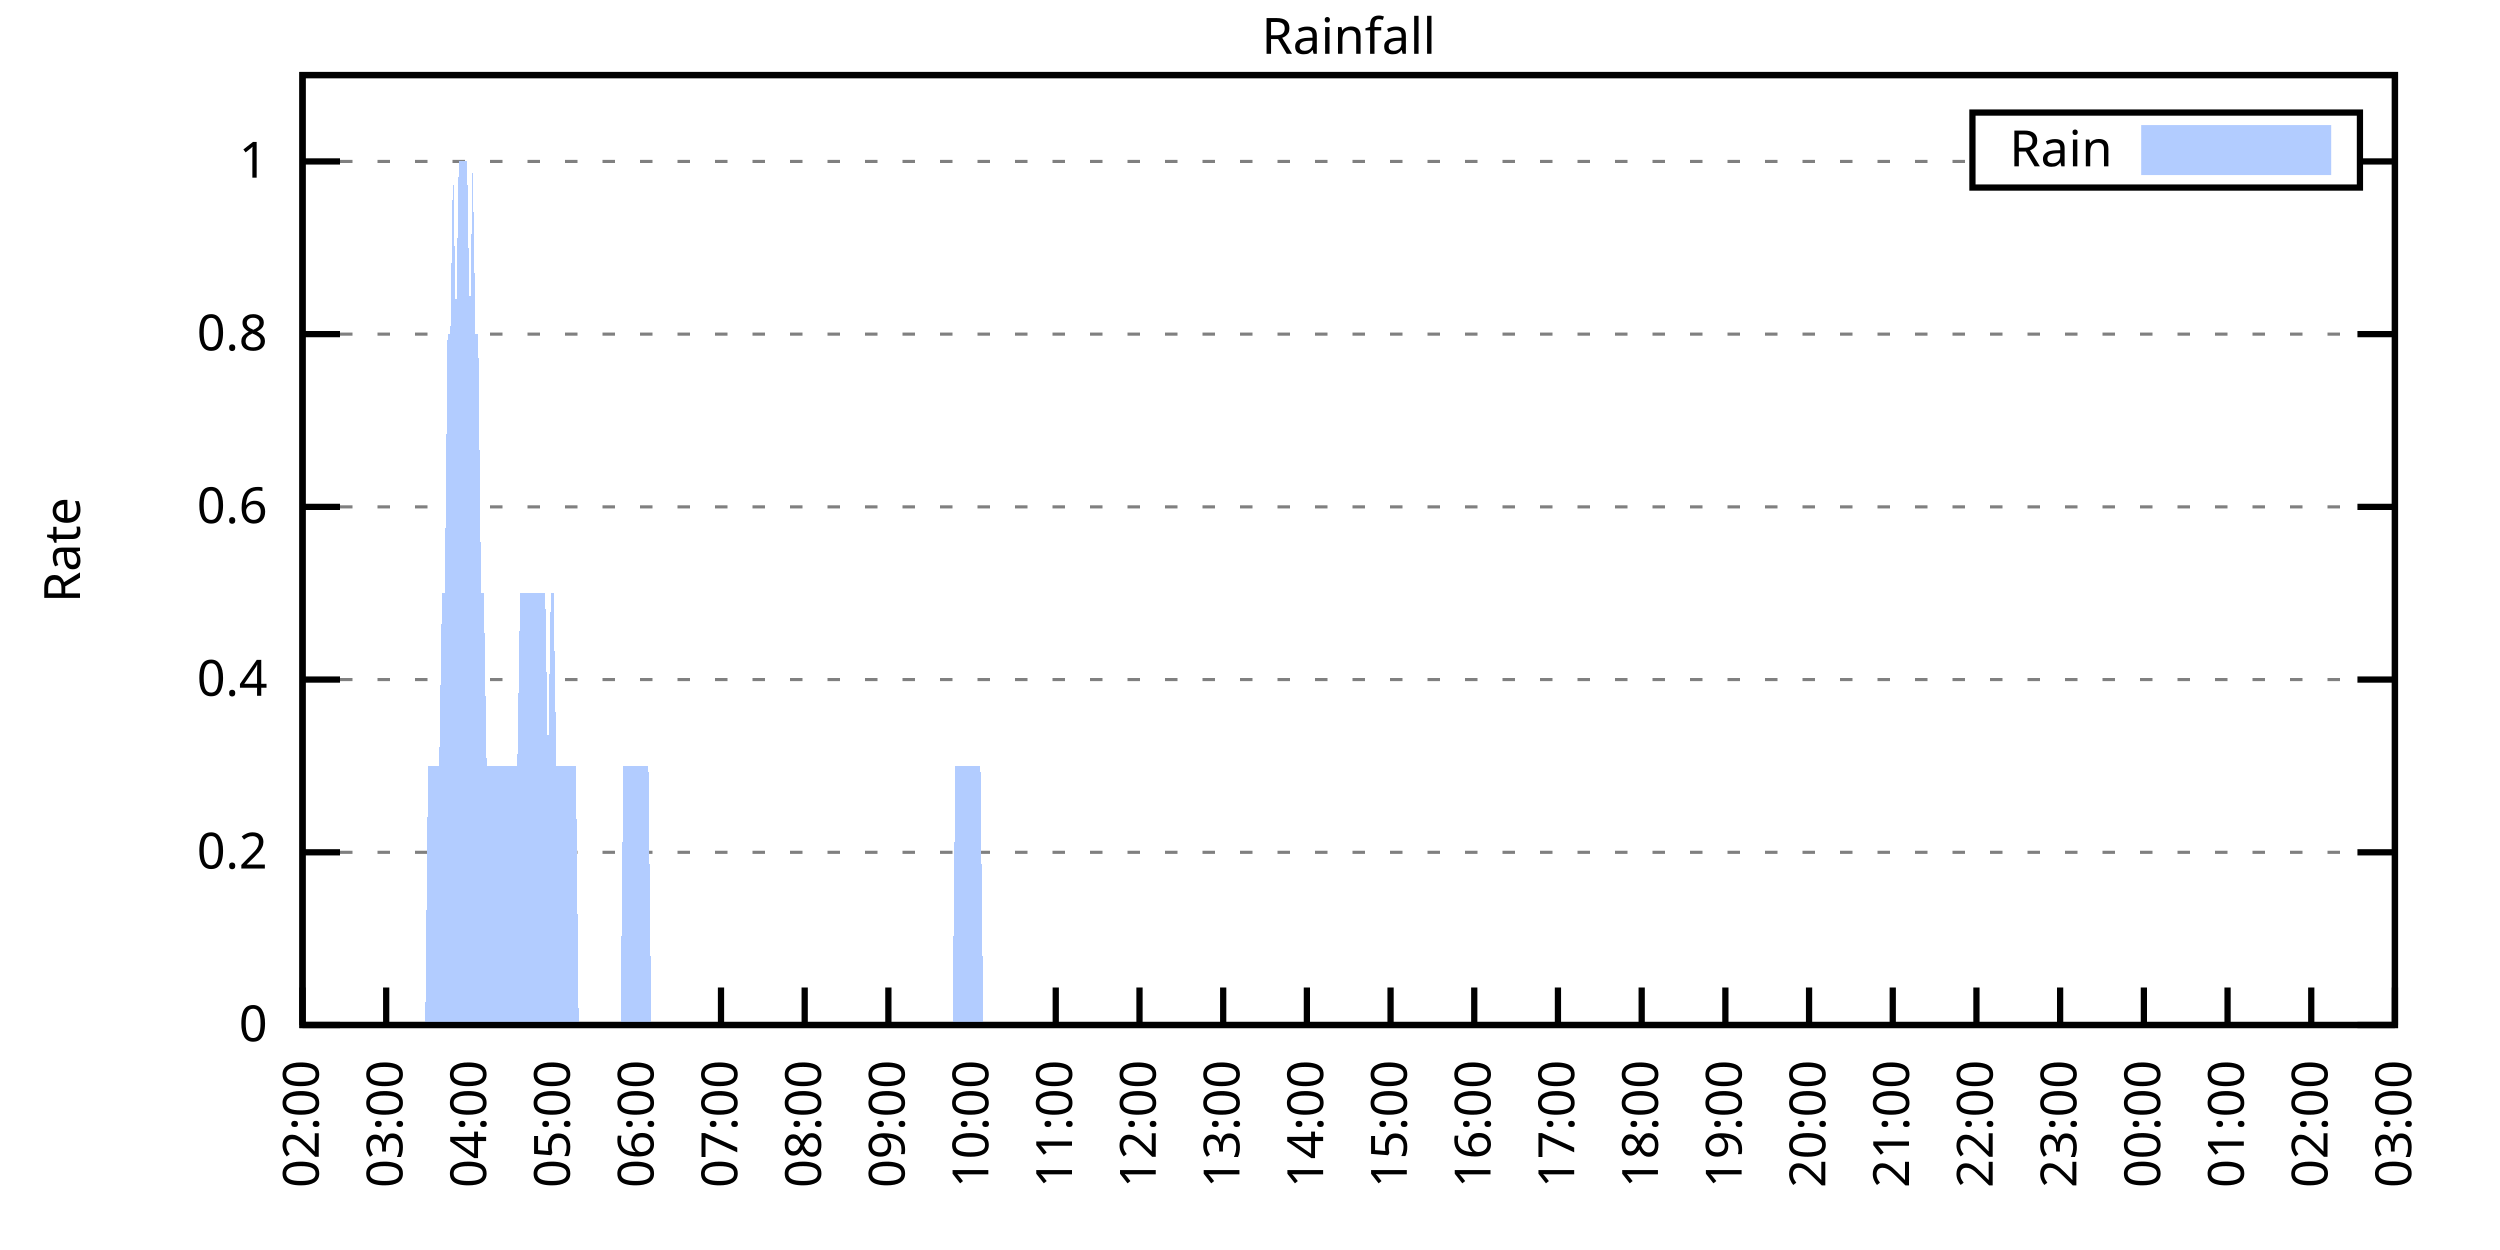
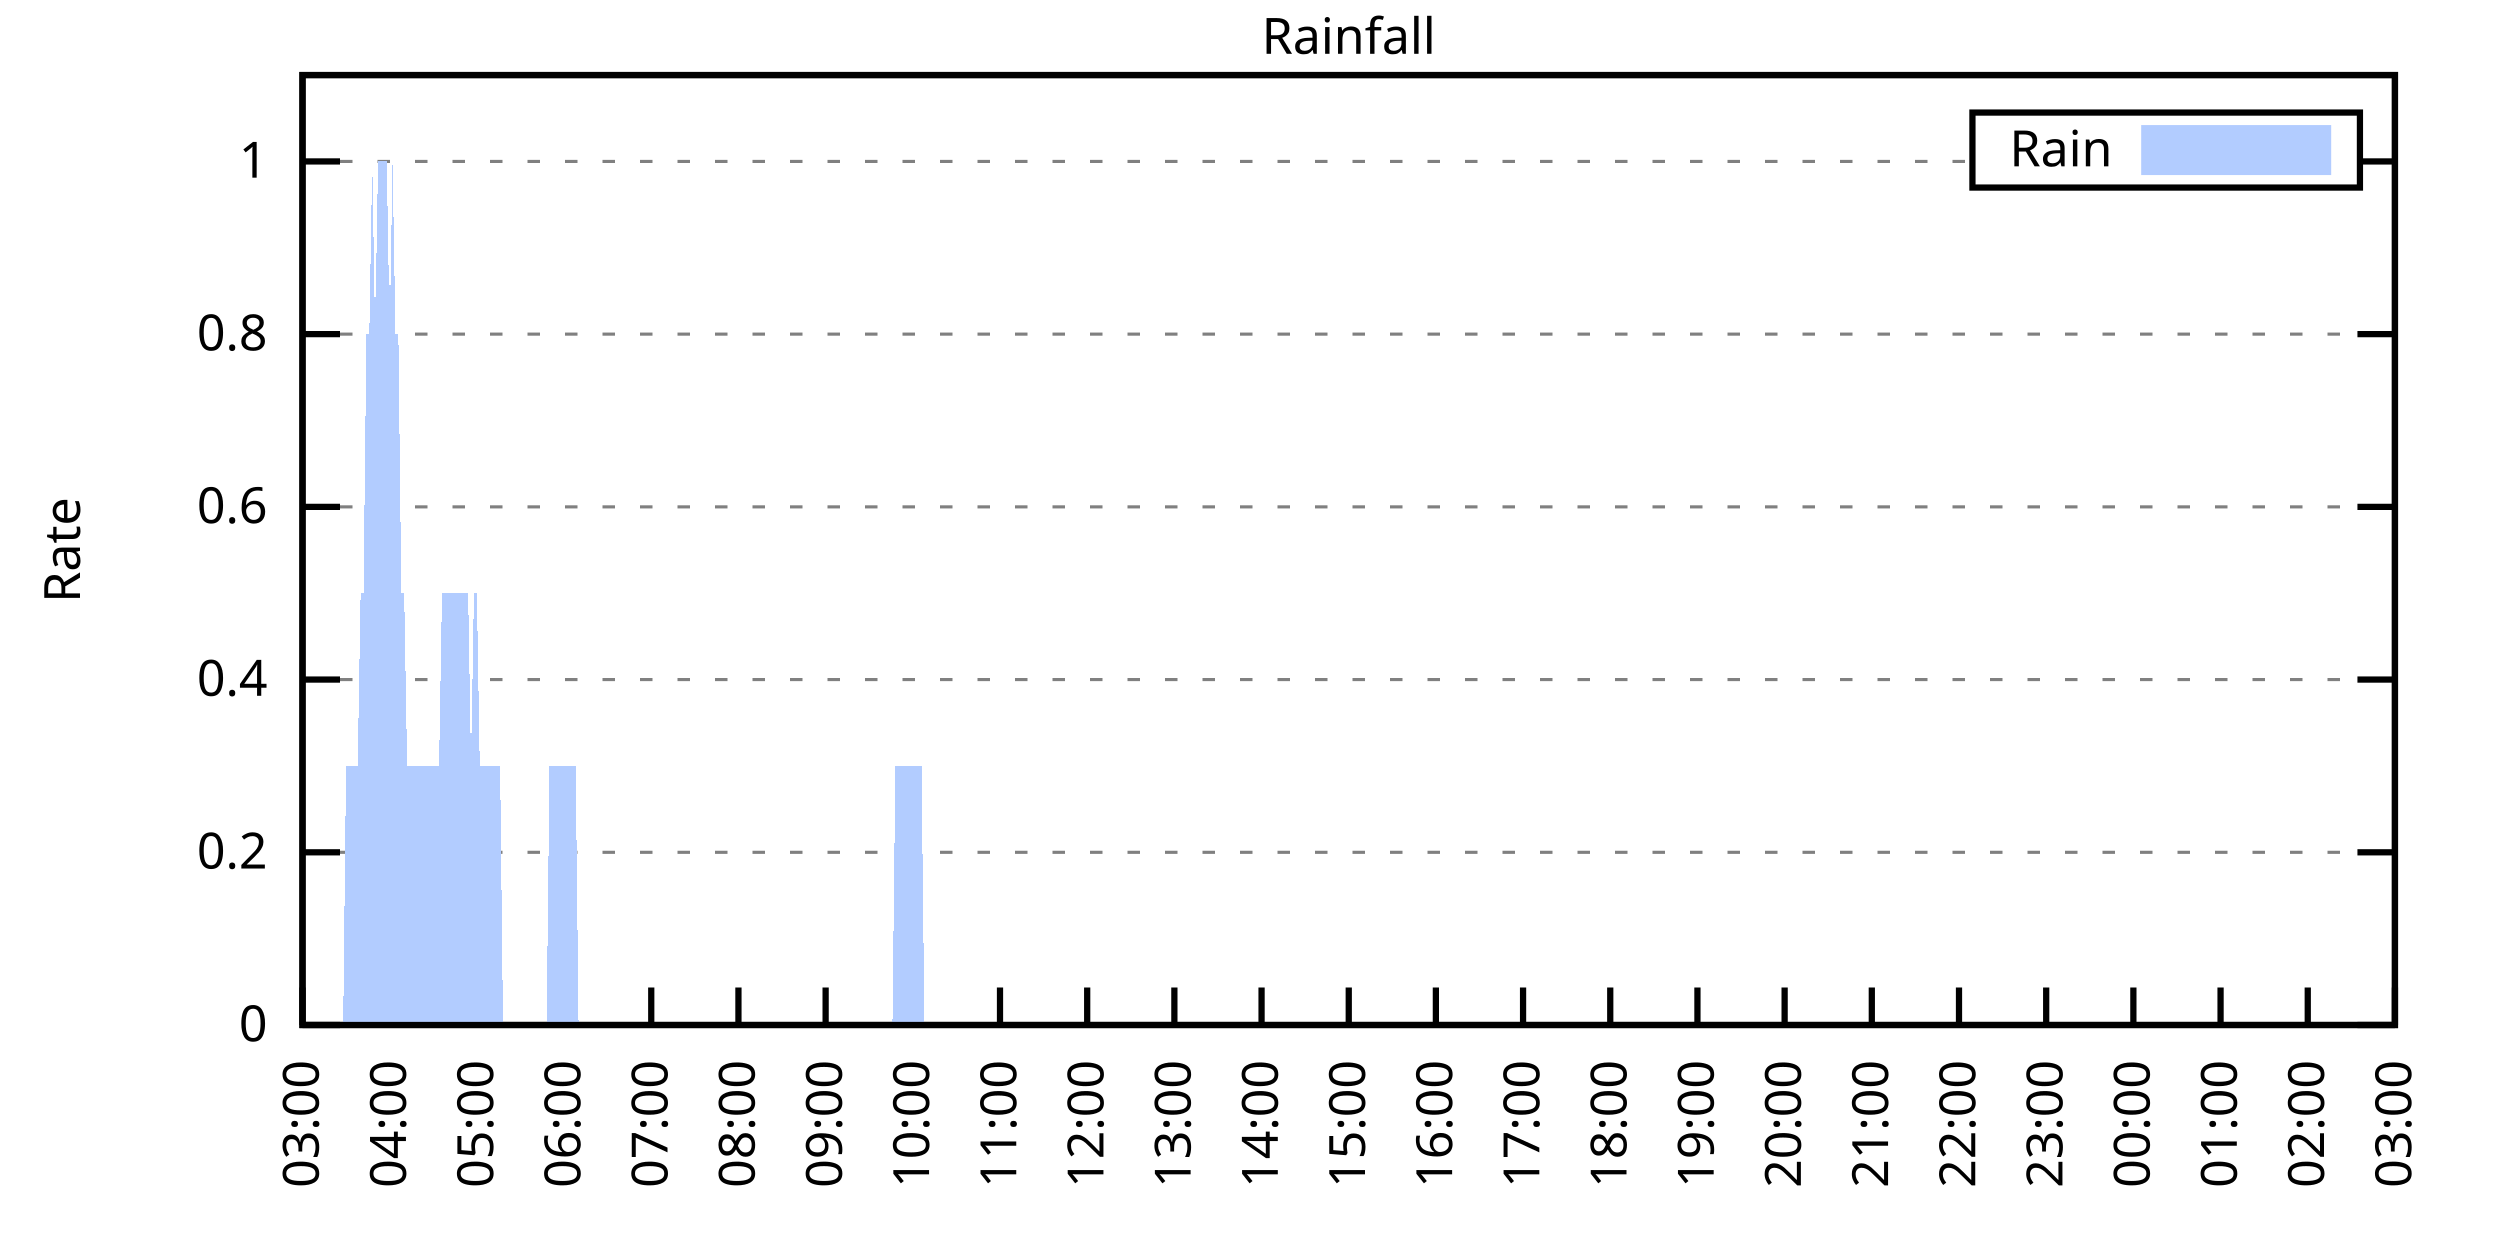
<svg xmlns="http://www.w3.org/2000/svg" xmlns:xlink="http://www.w3.org/1999/xlink" width="400" height="200" viewBox="0 0 400 200">
  <g id="gnuplot_canvas">
    <rect x="0" y="0" width="400" height="200" fill="none" />
    <defs>
      <circle id="gpDot" r="0.5" stroke-width="0.5" stroke="currentColor" />
      <path id="gpPt0" stroke-width="0.333" stroke="currentColor" d="M-1,0 h2 M0,-1 v2" />
      <path id="gpPt1" stroke-width="0.333" stroke="currentColor" d="M-1,-1 L1,1 M1,-1 L-1,1" />
      <path id="gpPt2" stroke-width="0.333" stroke="currentColor" d="M-1,0 L1,0 M0,-1 L0,1 M-1,-1 L1,1 M-1,1 L1,-1" />
      <rect id="gpPt3" stroke-width="0.333" stroke="currentColor" x="-1" y="-1" width="2" height="2" />
      <rect id="gpPt4" stroke-width="0.333" stroke="currentColor" fill="currentColor" x="-1" y="-1" width="2" height="2" />
      <circle id="gpPt5" stroke-width="0.333" stroke="currentColor" cx="0" cy="0" r="1" />
      <use xlink:href="#gpPt5" id="gpPt6" fill="currentColor" stroke="none" />
      <path id="gpPt7" stroke-width="0.333" stroke="currentColor" d="M0,-1.33 L-1.33,0.67 L1.33,0.67 z" />
      <use xlink:href="#gpPt7" id="gpPt8" fill="currentColor" stroke="none" />
      <use xlink:href="#gpPt7" id="gpPt9" stroke="currentColor" transform="rotate(180)" />
      <use xlink:href="#gpPt9" id="gpPt10" fill="currentColor" stroke="none" />
      <use xlink:href="#gpPt3" id="gpPt11" stroke="currentColor" transform="rotate(45)" />
      <use xlink:href="#gpPt11" id="gpPt12" fill="currentColor" stroke="none" />
      <path id="gpPt13" stroke-width="0.333" stroke="currentColor" d="M0,1.330 L1.265,0.411 L0.782,-1.067 L-0.782,-1.076 L-1.265,0.411 z" />
      <use xlink:href="#gpPt13" id="gpPt14" fill="currentColor" stroke="none" />
      <filter id="textbox" filterUnits="objectBoundingBox" x="0" y="0" height="1" width="1">
        <feFlood flood-color="white" flood-opacity="1" result="bgnd" />
        <feComposite in="SourceGraphic" in2="bgnd" operator="atop" />
      </filter>
      <filter id="greybox" filterUnits="objectBoundingBox" x="0" y="0" height="1" width="1">
        <feFlood flood-color="lightgrey" flood-opacity="1" result="grey" />
        <feComposite in="SourceGraphic" in2="grey" operator="atop" />
      </filter>
    </defs>
    <g fill="none" color="white" stroke="currentColor" stroke-width="1.00" stroke-linecap="butt" stroke-linejoin="miter">
</g>
    <g fill="none" color="black" stroke="currentColor" stroke-width="1.00" stroke-linecap="butt" stroke-linejoin="miter">
      <g stroke="none" shape-rendering="crispEdges">
        <polygon fill="rgb(255, 255, 255)" points="48.40,164.00 383.18,164.00 383.18,12.02 48.40,12.02 " />
      </g>
    </g>
    <g fill="none" color="black" stroke="currentColor" stroke-width="1.00" stroke-linecap="butt" stroke-linejoin="miter">
</g>
    <g fill="none" color="black" stroke="black" stroke-width="0.50" stroke-linecap="butt" stroke-linejoin="miter">
</g>
    <g fill="none" color="gray" stroke="currentColor" stroke-width="0.50" stroke-linecap="butt" stroke-linejoin="miter">
      <path stroke="gray" stroke-dasharray="2,4" class="gridline" d="M48.40,164.00 L383.19,164.00  " />
    </g>
    <g fill="none" color="gray" stroke="gray" stroke-width="1.00" stroke-linecap="butt" stroke-linejoin="miter">
</g>
    <g fill="none" color="black" stroke="currentColor" stroke-width="1.00" stroke-linecap="butt" stroke-linejoin="miter">
      <path stroke="black" d="M48.40,164.00 L54.40,164.00 M383.19,164.00 L377.19,164.00  " />
      <g transform="translate(42.80,166.60)" stroke="none" fill="black" font-family="Sans" font-size="8.00" text-anchor="end">
        <text>
          <tspan font-family="Sans"> 0</tspan>
        </text>
      </g>
    </g>
    <g fill="none" color="black" stroke="currentColor" stroke-width="1.00" stroke-linecap="butt" stroke-linejoin="miter">
</g>
    <g fill="none" color="black" stroke="black" stroke-width="0.50" stroke-linecap="butt" stroke-linejoin="miter">
</g>
    <g fill="none" color="gray" stroke="currentColor" stroke-width="0.50" stroke-linecap="butt" stroke-linejoin="miter">
      <path stroke="gray" stroke-dasharray="2,4" class="gridline" d="M48.40,136.37 L383.19,136.37  " />
    </g>
    <g fill="none" color="gray" stroke="gray" stroke-width="1.00" stroke-linecap="butt" stroke-linejoin="miter">
</g>
    <g fill="none" color="black" stroke="currentColor" stroke-width="1.00" stroke-linecap="butt" stroke-linejoin="miter">
      <path stroke="black" d="M48.40,136.37 L54.40,136.37 M383.19,136.37 L377.19,136.37  " />
      <g transform="translate(42.80,138.97)" stroke="none" fill="black" font-family="Sans" font-size="8.00" text-anchor="end">
        <text>
          <tspan font-family="Sans"> 0.2</tspan>
        </text>
      </g>
    </g>
    <g fill="none" color="black" stroke="currentColor" stroke-width="1.00" stroke-linecap="butt" stroke-linejoin="miter">
</g>
    <g fill="none" color="black" stroke="black" stroke-width="0.50" stroke-linecap="butt" stroke-linejoin="miter">
</g>
    <g fill="none" color="gray" stroke="currentColor" stroke-width="0.50" stroke-linecap="butt" stroke-linejoin="miter">
      <path stroke="gray" stroke-dasharray="2,4" class="gridline" d="M48.40,108.73 L383.19,108.73  " />
    </g>
    <g fill="none" color="gray" stroke="gray" stroke-width="1.00" stroke-linecap="butt" stroke-linejoin="miter">
</g>
    <g fill="none" color="black" stroke="currentColor" stroke-width="1.00" stroke-linecap="butt" stroke-linejoin="miter">
      <path stroke="black" d="M48.40,108.73 L54.40,108.73 M383.19,108.73 L377.19,108.73  " />
      <g transform="translate(42.80,111.33)" stroke="none" fill="black" font-family="Sans" font-size="8.00" text-anchor="end">
        <text>
          <tspan font-family="Sans"> 0.4</tspan>
        </text>
      </g>
    </g>
    <g fill="none" color="black" stroke="currentColor" stroke-width="1.00" stroke-linecap="butt" stroke-linejoin="miter">
</g>
    <g fill="none" color="black" stroke="black" stroke-width="0.50" stroke-linecap="butt" stroke-linejoin="miter">
</g>
    <g fill="none" color="gray" stroke="currentColor" stroke-width="0.50" stroke-linecap="butt" stroke-linejoin="miter">
      <path stroke="gray" stroke-dasharray="2,4" class="gridline" d="M48.40,81.10 L383.19,81.10  " />
    </g>
    <g fill="none" color="gray" stroke="gray" stroke-width="1.00" stroke-linecap="butt" stroke-linejoin="miter">
</g>
    <g fill="none" color="black" stroke="currentColor" stroke-width="1.00" stroke-linecap="butt" stroke-linejoin="miter">
      <path stroke="black" d="M48.40,81.10 L54.40,81.10 M383.19,81.10 L377.19,81.10  " />
      <g transform="translate(42.80,83.70)" stroke="none" fill="black" font-family="Sans" font-size="8.00" text-anchor="end">
        <text>
          <tspan font-family="Sans"> 0.6</tspan>
        </text>
      </g>
    </g>
    <g fill="none" color="black" stroke="currentColor" stroke-width="1.00" stroke-linecap="butt" stroke-linejoin="miter">
</g>
    <g fill="none" color="black" stroke="black" stroke-width="0.50" stroke-linecap="butt" stroke-linejoin="miter">
</g>
    <g fill="none" color="gray" stroke="currentColor" stroke-width="0.50" stroke-linecap="butt" stroke-linejoin="miter">
      <path stroke="gray" stroke-dasharray="2,4" class="gridline" d="M48.40,53.46 L383.19,53.46  " />
    </g>
    <g fill="none" color="gray" stroke="gray" stroke-width="1.00" stroke-linecap="butt" stroke-linejoin="miter">
</g>
    <g fill="none" color="black" stroke="currentColor" stroke-width="1.00" stroke-linecap="butt" stroke-linejoin="miter">
      <path stroke="black" d="M48.40,53.46 L54.40,53.46 M383.19,53.46 L377.19,53.46  " />
      <g transform="translate(42.80,56.06)" stroke="none" fill="black" font-family="Sans" font-size="8.00" text-anchor="end">
        <text>
          <tspan font-family="Sans"> 0.8</tspan>
        </text>
      </g>
    </g>
    <g fill="none" color="black" stroke="currentColor" stroke-width="1.00" stroke-linecap="butt" stroke-linejoin="miter">
</g>
    <g fill="none" color="black" stroke="black" stroke-width="0.50" stroke-linecap="butt" stroke-linejoin="miter">
</g>
    <g fill="none" color="gray" stroke="currentColor" stroke-width="0.50" stroke-linecap="butt" stroke-linejoin="miter">
      <path stroke="gray" stroke-dasharray="2,4" class="gridline" d="M48.40,25.83 L315.59,25.83 M377.59,25.83 L383.19,25.83  " />
    </g>
    <g fill="none" color="gray" stroke="gray" stroke-width="1.00" stroke-linecap="butt" stroke-linejoin="miter">
</g>
    <g fill="none" color="black" stroke="currentColor" stroke-width="1.00" stroke-linecap="butt" stroke-linejoin="miter">
      <path stroke="black" d="M48.40,25.83 L54.40,25.83 M383.19,25.83 L377.19,25.83  " />
      <g transform="translate(42.80,28.43)" stroke="none" fill="black" font-family="Sans" font-size="8.00" text-anchor="end">
        <text>
          <tspan font-family="Sans"> 1</tspan>
        </text>
      </g>
    </g>
    <g fill="none" color="black" stroke="currentColor" stroke-width="1.00" stroke-linecap="butt" stroke-linejoin="miter">
      <path stroke="black" d="M48.40,164.00 L48.40,158.00  " />
      <g transform="translate(51.00,169.60) rotate(270.00)" stroke="none" fill="black" font-family="Sans" font-size="8.00" text-anchor="end">
        <text>
-           <tspan font-family="Sans">02:00</tspan>
-         </text>
-       </g>
-     </g>
-     <g fill="none" color="black" stroke="currentColor" stroke-width="1.00" stroke-linecap="butt" stroke-linejoin="miter">
-       <path stroke="black" d="M61.79,164.00 L61.79,158.00  " />
-       <g transform="translate(64.39,169.60) rotate(270.00)" stroke="none" fill="black" font-family="Sans" font-size="8.00" text-anchor="end">
-         <text>
          <tspan font-family="Sans">03:00</tspan>
        </text>
      </g>
    </g>
    <g fill="none" color="black" stroke="currentColor" stroke-width="1.00" stroke-linecap="butt" stroke-linejoin="miter">
-       <path stroke="black" d="M75.18,164.00 L75.18,158.00  " />
-       <g transform="translate(77.78,169.60) rotate(270.00)" stroke="none" fill="black" font-family="Sans" font-size="8.00" text-anchor="end">
+       <path stroke="black" d="M62.35,164.00 L62.35,158.00  " />
+       <g transform="translate(64.95,169.60) rotate(270.00)" stroke="none" fill="black" font-family="Sans" font-size="8.00" text-anchor="end">
        <text>
          <tspan font-family="Sans">04:00</tspan>
        </text>
      </g>
    </g>
    <g fill="none" color="black" stroke="currentColor" stroke-width="1.00" stroke-linecap="butt" stroke-linejoin="miter">
-       <path stroke="black" d="M88.57,164.00 L88.57,158.00  " />
-       <g transform="translate(91.17,169.60) rotate(270.00)" stroke="none" fill="black" font-family="Sans" font-size="8.00" text-anchor="end">
+       <path stroke="black" d="M76.30,164.00 L76.30,158.00  " />
+       <g transform="translate(78.90,169.60) rotate(270.00)" stroke="none" fill="black" font-family="Sans" font-size="8.00" text-anchor="end">
        <text>
          <tspan font-family="Sans">05:00</tspan>
        </text>
      </g>
    </g>
    <g fill="none" color="black" stroke="currentColor" stroke-width="1.00" stroke-linecap="butt" stroke-linejoin="miter">
-       <path stroke="black" d="M101.97,164.00 L101.97,158.00  " />
-       <g transform="translate(104.57,169.60) rotate(270.00)" stroke="none" fill="black" font-family="Sans" font-size="8.00" text-anchor="end">
+       <path stroke="black" d="M90.25,164.00 L90.25,158.00  " />
+       <g transform="translate(92.85,169.60) rotate(270.00)" stroke="none" fill="black" font-family="Sans" font-size="8.00" text-anchor="end">
        <text>
          <tspan font-family="Sans">06:00</tspan>
        </text>
      </g>
    </g>
    <g fill="none" color="black" stroke="currentColor" stroke-width="1.00" stroke-linecap="butt" stroke-linejoin="miter">
-       <path stroke="black" d="M115.36,164.00 L115.36,158.00  " />
-       <g transform="translate(117.96,169.60) rotate(270.00)" stroke="none" fill="black" font-family="Sans" font-size="8.00" text-anchor="end">
+       <path stroke="black" d="M104.20,164.00 L104.20,158.00  " />
+       <g transform="translate(106.80,169.60) rotate(270.00)" stroke="none" fill="black" font-family="Sans" font-size="8.00" text-anchor="end">
        <text>
          <tspan font-family="Sans">07:00</tspan>
        </text>
      </g>
    </g>
    <g fill="none" color="black" stroke="currentColor" stroke-width="1.00" stroke-linecap="butt" stroke-linejoin="miter">
-       <path stroke="black" d="M128.75,164.00 L128.75,158.00  " />
-       <g transform="translate(131.35,169.60) rotate(270.00)" stroke="none" fill="black" font-family="Sans" font-size="8.00" text-anchor="end">
+       <path stroke="black" d="M118.15,164.00 L118.15,158.00  " />
+       <g transform="translate(120.75,169.60) rotate(270.00)" stroke="none" fill="black" font-family="Sans" font-size="8.00" text-anchor="end">
        <text>
          <tspan font-family="Sans">08:00</tspan>
        </text>
      </g>
    </g>
    <g fill="none" color="black" stroke="currentColor" stroke-width="1.00" stroke-linecap="butt" stroke-linejoin="miter">
-       <path stroke="black" d="M142.14,164.00 L142.14,158.00  " />
-       <g transform="translate(144.74,169.60) rotate(270.00)" stroke="none" fill="black" font-family="Sans" font-size="8.00" text-anchor="end">
+       <path stroke="black" d="M132.10,164.00 L132.10,158.00  " />
+       <g transform="translate(134.70,169.60) rotate(270.00)" stroke="none" fill="black" font-family="Sans" font-size="8.00" text-anchor="end">
        <text>
          <tspan font-family="Sans">09:00</tspan>
        </text>
      </g>
    </g>
    <g fill="none" color="black" stroke="currentColor" stroke-width="1.00" stroke-linecap="butt" stroke-linejoin="miter">
-       <path stroke="black" d="M155.53,164.00 L155.53,158.00  " />
-       <g transform="translate(158.13,169.60) rotate(270.00)" stroke="none" fill="black" font-family="Sans" font-size="8.00" text-anchor="end">
+       <path stroke="black" d="M146.05,164.00 L146.05,158.00  " />
+       <g transform="translate(148.65,169.60) rotate(270.00)" stroke="none" fill="black" font-family="Sans" font-size="8.00" text-anchor="end">
        <text>
          <tspan font-family="Sans">10:00</tspan>
        </text>
      </g>
    </g>
    <g fill="none" color="black" stroke="currentColor" stroke-width="1.00" stroke-linecap="butt" stroke-linejoin="miter">
-       <path stroke="black" d="M168.92,164.00 L168.92,158.00  " />
-       <g transform="translate(171.52,169.60) rotate(270.00)" stroke="none" fill="black" font-family="Sans" font-size="8.00" text-anchor="end">
+       <path stroke="black" d="M160.00,164.00 L160.00,158.00  " />
+       <g transform="translate(162.60,169.60) rotate(270.00)" stroke="none" fill="black" font-family="Sans" font-size="8.00" text-anchor="end">
        <text>
          <tspan font-family="Sans">11:00</tspan>
        </text>
      </g>
    </g>
    <g fill="none" color="black" stroke="currentColor" stroke-width="1.00" stroke-linecap="butt" stroke-linejoin="miter">
-       <path stroke="black" d="M182.32,164.00 L182.32,158.00  " />
-       <g transform="translate(184.92,169.60) rotate(270.00)" stroke="none" fill="black" font-family="Sans" font-size="8.00" text-anchor="end">
+       <path stroke="black" d="M173.95,164.00 L173.95,158.00  " />
+       <g transform="translate(176.55,169.60) rotate(270.00)" stroke="none" fill="black" font-family="Sans" font-size="8.00" text-anchor="end">
        <text>
          <tspan font-family="Sans">12:00</tspan>
        </text>
      </g>
    </g>
    <g fill="none" color="black" stroke="currentColor" stroke-width="1.00" stroke-linecap="butt" stroke-linejoin="miter">
-       <path stroke="black" d="M195.71,164.00 L195.71,158.00  " />
-       <g transform="translate(198.31,169.60) rotate(270.00)" stroke="none" fill="black" font-family="Sans" font-size="8.00" text-anchor="end">
+       <path stroke="black" d="M187.90,164.00 L187.90,158.00  " />
+       <g transform="translate(190.50,169.60) rotate(270.00)" stroke="none" fill="black" font-family="Sans" font-size="8.00" text-anchor="end">
        <text>
          <tspan font-family="Sans">13:00</tspan>
        </text>
      </g>
    </g>
    <g fill="none" color="black" stroke="currentColor" stroke-width="1.00" stroke-linecap="butt" stroke-linejoin="miter">
-       <path stroke="black" d="M209.10,164.00 L209.10,158.00  " />
-       <g transform="translate(211.70,169.60) rotate(270.00)" stroke="none" fill="black" font-family="Sans" font-size="8.00" text-anchor="end">
+       <path stroke="black" d="M201.85,164.00 L201.85,158.00  " />
+       <g transform="translate(204.45,169.60) rotate(270.00)" stroke="none" fill="black" font-family="Sans" font-size="8.00" text-anchor="end">
        <text>
          <tspan font-family="Sans">14:00</tspan>
        </text>
      </g>
    </g>
    <g fill="none" color="black" stroke="currentColor" stroke-width="1.00" stroke-linecap="butt" stroke-linejoin="miter">
-       <path stroke="black" d="M222.49,164.00 L222.49,158.00  " />
-       <g transform="translate(225.09,169.60) rotate(270.00)" stroke="none" fill="black" font-family="Sans" font-size="8.00" text-anchor="end">
+       <path stroke="black" d="M215.80,164.00 L215.80,158.00  " />
+       <g transform="translate(218.40,169.60) rotate(270.00)" stroke="none" fill="black" font-family="Sans" font-size="8.00" text-anchor="end">
        <text>
          <tspan font-family="Sans">15:00</tspan>
        </text>
      </g>
    </g>
    <g fill="none" color="black" stroke="currentColor" stroke-width="1.00" stroke-linecap="butt" stroke-linejoin="miter">
-       <path stroke="black" d="M235.88,164.00 L235.88,158.00  " />
-       <g transform="translate(238.48,169.60) rotate(270.00)" stroke="none" fill="black" font-family="Sans" font-size="8.00" text-anchor="end">
+       <path stroke="black" d="M229.74,164.00 L229.74,158.00  " />
+       <g transform="translate(232.34,169.60) rotate(270.00)" stroke="none" fill="black" font-family="Sans" font-size="8.00" text-anchor="end">
        <text>
          <tspan font-family="Sans">16:00</tspan>
        </text>
      </g>
    </g>
    <g fill="none" color="black" stroke="currentColor" stroke-width="1.00" stroke-linecap="butt" stroke-linejoin="miter">
-       <path stroke="black" d="M249.27,164.00 L249.27,158.00  " />
-       <g transform="translate(251.87,169.60) rotate(270.00)" stroke="none" fill="black" font-family="Sans" font-size="8.00" text-anchor="end">
+       <path stroke="black" d="M243.69,164.00 L243.69,158.00  " />
+       <g transform="translate(246.29,169.60) rotate(270.00)" stroke="none" fill="black" font-family="Sans" font-size="8.00" text-anchor="end">
        <text>
          <tspan font-family="Sans">17:00</tspan>
        </text>
      </g>
    </g>
    <g fill="none" color="black" stroke="currentColor" stroke-width="1.00" stroke-linecap="butt" stroke-linejoin="miter">
-       <path stroke="black" d="M262.67,164.00 L262.67,158.00  " />
-       <g transform="translate(265.27,169.60) rotate(270.00)" stroke="none" fill="black" font-family="Sans" font-size="8.00" text-anchor="end">
+       <path stroke="black" d="M257.64,164.00 L257.64,158.00  " />
+       <g transform="translate(260.24,169.60) rotate(270.00)" stroke="none" fill="black" font-family="Sans" font-size="8.00" text-anchor="end">
        <text>
          <tspan font-family="Sans">18:00</tspan>
        </text>
      </g>
    </g>
    <g fill="none" color="black" stroke="currentColor" stroke-width="1.00" stroke-linecap="butt" stroke-linejoin="miter">
-       <path stroke="black" d="M276.06,164.00 L276.06,158.00  " />
-       <g transform="translate(278.66,169.60) rotate(270.00)" stroke="none" fill="black" font-family="Sans" font-size="8.00" text-anchor="end">
+       <path stroke="black" d="M271.59,164.00 L271.59,158.00  " />
+       <g transform="translate(274.19,169.60) rotate(270.00)" stroke="none" fill="black" font-family="Sans" font-size="8.00" text-anchor="end">
        <text>
          <tspan font-family="Sans">19:00</tspan>
        </text>
      </g>
    </g>
    <g fill="none" color="black" stroke="currentColor" stroke-width="1.00" stroke-linecap="butt" stroke-linejoin="miter">
-       <path stroke="black" d="M289.45,164.00 L289.45,158.00  " />
-       <g transform="translate(292.05,169.60) rotate(270.00)" stroke="none" fill="black" font-family="Sans" font-size="8.00" text-anchor="end">
+       <path stroke="black" d="M285.54,164.00 L285.54,158.00  " />
+       <g transform="translate(288.14,169.60) rotate(270.00)" stroke="none" fill="black" font-family="Sans" font-size="8.00" text-anchor="end">
        <text>
          <tspan font-family="Sans">20:00</tspan>
        </text>
      </g>
    </g>
    <g fill="none" color="black" stroke="currentColor" stroke-width="1.00" stroke-linecap="butt" stroke-linejoin="miter">
-       <path stroke="black" d="M302.84,164.00 L302.84,158.00  " />
-       <g transform="translate(305.44,169.60) rotate(270.00)" stroke="none" fill="black" font-family="Sans" font-size="8.00" text-anchor="end">
+       <path stroke="black" d="M299.49,164.00 L299.49,158.00  " />
+       <g transform="translate(302.09,169.60) rotate(270.00)" stroke="none" fill="black" font-family="Sans" font-size="8.00" text-anchor="end">
        <text>
          <tspan font-family="Sans">21:00</tspan>
        </text>
      </g>
    </g>
    <g fill="none" color="black" stroke="currentColor" stroke-width="1.00" stroke-linecap="butt" stroke-linejoin="miter">
-       <path stroke="black" d="M316.23,164.00 L316.23,158.00  " />
-       <g transform="translate(318.83,169.60) rotate(270.00)" stroke="none" fill="black" font-family="Sans" font-size="8.00" text-anchor="end">
+       <path stroke="black" d="M313.44,164.00 L313.44,158.00  " />
+       <g transform="translate(316.04,169.60) rotate(270.00)" stroke="none" fill="black" font-family="Sans" font-size="8.00" text-anchor="end">
        <text>
          <tspan font-family="Sans">22:00</tspan>
        </text>
      </g>
    </g>
    <g fill="none" color="black" stroke="currentColor" stroke-width="1.00" stroke-linecap="butt" stroke-linejoin="miter">
-       <path stroke="black" d="M329.62,164.00 L329.62,158.00  " />
-       <g transform="translate(332.22,169.60) rotate(270.00)" stroke="none" fill="black" font-family="Sans" font-size="8.00" text-anchor="end">
+       <path stroke="black" d="M327.39,164.00 L327.39,158.00  " />
+       <g transform="translate(329.99,169.60) rotate(270.00)" stroke="none" fill="black" font-family="Sans" font-size="8.00" text-anchor="end">
        <text>
          <tspan font-family="Sans">23:00</tspan>
        </text>
      </g>
    </g>
    <g fill="none" color="black" stroke="currentColor" stroke-width="1.00" stroke-linecap="butt" stroke-linejoin="miter">
-       <path stroke="black" d="M343.02,164.00 L343.02,158.00  " />
-       <g transform="translate(345.62,169.60) rotate(270.00)" stroke="none" fill="black" font-family="Sans" font-size="8.00" text-anchor="end">
+       <path stroke="black" d="M341.34,164.00 L341.34,158.00  " />
+       <g transform="translate(343.94,169.60) rotate(270.00)" stroke="none" fill="black" font-family="Sans" font-size="8.00" text-anchor="end">
        <text>
          <tspan font-family="Sans">00:00</tspan>
        </text>
      </g>
    </g>
    <g fill="none" color="black" stroke="currentColor" stroke-width="1.00" stroke-linecap="butt" stroke-linejoin="miter">
-       <path stroke="black" d="M356.41,164.00 L356.41,158.00  " />
-       <g transform="translate(359.01,169.60) rotate(270.00)" stroke="none" fill="black" font-family="Sans" font-size="8.00" text-anchor="end">
+       <path stroke="black" d="M355.29,164.00 L355.29,158.00  " />
+       <g transform="translate(357.89,169.60) rotate(270.00)" stroke="none" fill="black" font-family="Sans" font-size="8.00" text-anchor="end">
        <text>
          <tspan font-family="Sans">01:00</tspan>
        </text>
      </g>
    </g>
    <g fill="none" color="black" stroke="currentColor" stroke-width="1.00" stroke-linecap="butt" stroke-linejoin="miter">
-       <path stroke="black" d="M369.80,164.00 L369.80,158.00  " />
-       <g transform="translate(372.40,169.60) rotate(270.00)" stroke="none" fill="black" font-family="Sans" font-size="8.00" text-anchor="end">
+       <path stroke="black" d="M369.24,164.00 L369.24,158.00  " />
+       <g transform="translate(371.84,169.60) rotate(270.00)" stroke="none" fill="black" font-family="Sans" font-size="8.00" text-anchor="end">
        <text>
          <tspan font-family="Sans">02:00</tspan>
        </text>
      </g>
    </g>
    <g fill="none" color="black" stroke="currentColor" stroke-width="1.00" stroke-linecap="butt" stroke-linejoin="miter">
      <path stroke="black" d="M383.19,164.00 L383.19,158.00  " />
      <g transform="translate(385.79,169.60) rotate(270.00)" stroke="none" fill="black" font-family="Sans" font-size="8.00" text-anchor="end">
        <text>
          <tspan font-family="Sans">03:00</tspan>
        </text>
      </g>
    </g>
    <g fill="none" color="black" stroke="currentColor" stroke-width="1.00" stroke-linecap="butt" stroke-linejoin="miter">
</g>
    <g fill="none" color="black" stroke="currentColor" stroke-width="1.00" stroke-linecap="butt" stroke-linejoin="miter">
      <path stroke="black" d="M48.40,12.01 L48.40,164.00 L383.19,164.00 L383.19,12.01 L48.40,12.01 Z  " />
    </g>
    <g fill="none" color="black" stroke="currentColor" stroke-width="1.00" stroke-linecap="butt" stroke-linejoin="miter">
</g>
    <g fill="none" color="black" stroke="currentColor" stroke-width="1.00" stroke-linecap="butt" stroke-linejoin="miter">
      <path stroke="black" d="M315.59,30.01 L315.59,18.01 L377.59,18.01 L377.59,30.01 L315.59,30.01 Z  " />
    </g>
    <g id="Rainfall_plot_1">
      <g fill="none" color="white" stroke="black" stroke-width="2.00" stroke-linecap="butt" stroke-linejoin="miter">
</g>
      <g fill="none" color="black" stroke="currentColor" stroke-width="2.00" stroke-linecap="butt" stroke-linejoin="miter">
        <g transform="translate(337.99,26.61)" stroke="none" fill="black" font-family="Sans" font-size="8.00" text-anchor="end">
          <text>
            <tspan font-family="Sans">Rain</tspan>
          </text>
        </g>
      </g>
      <g fill="none" color="black" stroke="currentColor" stroke-width="2.00" stroke-linecap="butt" stroke-linejoin="miter">
        <g stroke="none" shape-rendering="crispEdges">
          <polygon fill="rgb(178, 204, 255)" points="343.59,27.01 371.99,27.01 371.99,21.01 343.59,21.01 " />
        </g>
        <path stroke="rgb(178, 204, 255)" d="M343.59,27.01 L371.99,27.01 L371.99,21.01 L343.59,21.01 L343.59,27.01 Z  " />
      </g>
      <g fill="none" color="black" stroke="currentColor" stroke-width="2.00" stroke-linecap="butt" stroke-linejoin="miter">
        <g stroke="none" shape-rendering="crispEdges">
-           <polygon fill="rgb(178, 204, 255)" points="58.67,164.00 59.11,164.00 59.56,164.00 60.01,164.00 60.45,164.00 60.90,164.00 61.35,164.00 61.79,164.00 62.24,164.00 62.68,164.00 63.13,164.00 63.58,164.00 64.02,164.00 64.47,164.00 64.92,164.00 65.36,164.00 65.81,164.00 66.26,164.00 66.70,164.00 67.15,164.00 67.59,164.00 68.04,164.00 68.49,122.55 68.93,122.55 69.38,122.55 69.83,122.55 70.27,122.55 70.72,94.91 71.17,94.91 71.61,53.46 72.06,53.46 72.50,25.83 72.95,53.46 73.40,25.83 73.84,25.83 74.29,25.83 74.74,25.83 75.18,53.46 75.63,25.83 76.08,53.46 76.52,53.46 76.97,94.91 77.42,94.91 77.86,122.55 78.31,122.55 78.75,122.55 79.20,122.55 79.65,122.55 80.09,122.55 80.54,122.55 80.99,122.55 81.43,122.55 81.88,122.55 82.33,122.55 82.77,122.55 83.22,94.91 83.66,94.91 84.11,94.91 84.56,94.91 85.00,94.91 85.45,94.91 85.90,94.91 86.34,94.91 86.79,94.91 87.24,94.91 87.68,122.55 88.13,94.91 88.57,94.91 89.02,122.55 89.47,122.55 89.91,122.55 90.36,122.55 90.81,122.55 91.25,122.55 91.70,122.55 92.15,122.55 92.59,164.00 93.04,164.00 93.49,164.00 93.93,164.00 94.38,164.00 94.82,164.00 95.27,164.00 95.72,164.00 96.16,164.00 96.61,164.00 97.06,164.00 97.50,164.00 97.95,164.00 98.40,164.00 98.84,164.00 99.29,164.00 99.73,122.55 100.18,122.55 100.63,122.55 101.07,122.55 101.52,122.55 101.97,122.55 102.41,122.55 102.86,122.55 103.31,122.55 103.75,122.55 104.20,164.00 104.64,164.00 105.09,164.00 105.54,164.00 105.98,164.00 106.43,164.00 106.88,164.00 107.32,164.00 107.77,164.00 108.22,164.00 108.66,164.00 109.11,164.00 109.55,164.00 110.00,164.00 110.45,164.00 110.89,164.00 111.34,164.00 111.79,164.00 112.23,164.00 112.68,164.00 113.13,164.00 113.57,164.00 114.02,164.00 114.47,164.00 114.91,164.00 115.36,164.00 115.80,164.00 116.25,164.00 116.70,164.00 117.14,164.00 117.59,164.00 118.04,164.00 118.48,164.00 118.93,164.00 119.38,164.00 119.82,164.00 120.27,164.00 120.71,164.00 121.16,164.00 121.61,164.00 122.05,164.00 122.50,164.00 122.95,164.00 123.39,164.00 123.84,164.00 124.29,164.00 124.73,164.00 125.18,164.00 125.62,164.00 126.07,164.00 126.52,164.00 126.96,164.00 127.41,164.00 127.86,164.00 128.30,164.00 128.75,164.00 129.20,164.00 129.64,164.00 130.09,164.00 130.54,164.00 130.98,164.00 131.43,164.00 131.87,164.00 132.32,164.00 132.77,164.00 133.21,164.00 133.66,164.00 134.11,164.00 134.55,164.00 135.00,164.00 135.45,164.00 135.89,164.00 136.34,164.00 136.78,164.00 137.23,164.00 137.68,164.00 138.12,164.00 138.57,164.00 139.02,164.00 139.46,164.00 139.91,164.00 140.36,164.00 140.80,164.00 141.25,164.00 141.69,164.00 142.14,164.00 142.59,164.00 143.03,164.00 143.48,164.00 143.93,164.00 144.37,164.00 144.82,164.00 145.27,164.00 145.71,164.00 146.16,164.00 146.61,164.00 147.05,164.00 147.50,164.00 147.94,164.00 148.39,164.00 148.84,164.00 149.28,164.00 149.73,164.00 150.18,164.00 150.62,164.00 151.07,164.00 151.52,164.00 151.96,164.00 152.41,164.00 152.85,122.55 153.30,122.55 153.75,122.55 154.19,122.55 154.64,122.55 155.09,122.55 155.53,122.55 155.98,122.55 156.43,122.55 156.87,122.55 157.32,164.00 157.76,164.00 158.21,164.00 158.66,164.00 159.10,164.00 159.55,164.00 160.00,164.00 160.44,164.00 160.89,164.00 161.34,164.00 161.78,164.00 162.23,164.00 162.67,164.00 163.12,164.00 163.57,164.00 164.01,164.00 164.46,164.00 164.91,164.00 165.35,164.00 165.80,164.00 166.25,164.00 166.69,164.00 167.14,164.00 167.59,164.00 168.03,164.00 168.48,164.00 168.92,164.00 169.37,164.00 169.82,164.00 170.26,164.00 170.71,164.00 171.16,164.00 171.60,164.00 172.05,164.00 172.50,164.00 172.94,164.00 173.39,164.00 173.83,164.00 174.28,164.00 174.73,164.00 175.17,164.00 175.62,164.00 176.07,164.00 176.51,164.00 176.96,164.00 177.41,164.00 177.85,164.00 178.30,164.00 178.74,164.00 179.19,164.00 179.64,164.00 180.08,164.00 180.53,164.00 180.98,164.00 181.42,164.00 181.87,164.00 182.32,164.00 182.76,164.00 183.21,164.00 183.66,164.00 184.10,164.00 184.55,164.00 184.99,164.00 185.44,164.00 185.89,164.00 186.33,164.00 186.78,164.00 187.23,164.00 187.67,164.00 188.12,164.00 188.57,164.00 189.01,164.00 189.46,164.00 189.90,164.00 190.35,164.00 190.80,164.00 191.24,164.00 191.69,164.00 192.14,164.00 192.58,164.00 193.03,164.00 193.48,164.00 193.92,164.00 194.37,164.00 194.81,164.00 195.26,164.00 195.71,164.00 196.15,164.00 196.60,164.00 197.05,164.00 197.49,164.00 197.94,164.00 198.39,164.00 198.83,164.00 199.28,164.00 199.73,164.00 200.17,164.00 200.62,164.00 201.06,164.00 201.51,164.00 201.96,164.00 202.40,164.00 202.85,164.00 203.30,164.00 203.74,164.00 204.19,164.00 204.64,164.00 205.08,164.00 205.53,164.00 205.97,164.00 206.42,164.00 206.87,164.00 207.31,164.00 207.76,164.00 208.21,164.00 208.65,164.00 209.10,164.00 209.55,164.00 209.99,164.00 210.44,164.00 210.88,164.00 211.33,164.00 211.78,164.00 212.22,164.00 212.67,164.00 213.12,164.00 213.56,164.00 214.01,164.00 214.46,164.00 214.90,164.00 215.35,164.00 215.80,164.00 216.24,164.00 216.69,164.00 217.13,164.00 217.58,164.00 218.03,164.00 218.47,164.00 218.92,164.00 219.37,164.00 219.81,164.00 220.26,164.00 220.71,164.00 221.15,164.00 221.60,164.00 222.04,164.00 222.49,164.00 222.94,164.00 223.38,164.00 223.83,164.00 224.28,164.00 224.72,164.00 225.17,164.00 225.62,164.00 226.06,164.00 226.51,164.00 226.95,164.00 227.40,164.00 227.85,164.00 228.29,164.00 228.74,164.00 229.19,164.00 229.63,164.00 230.08,164.00 230.53,164.00 230.97,164.00 231.42,164.00 231.86,164.00 232.31,164.00 232.76,164.00 233.20,164.00 233.65,164.00 234.10,164.00 234.54,164.00 234.99,164.00 235.44,164.00 235.88,164.00 236.33,164.00 236.78,164.00 237.22,164.00 237.67,164.00 238.11,164.00 238.56,164.00 239.01,164.00 239.45,164.00 239.90,164.00 240.35,164.00 240.79,164.00 241.24,164.00 241.69,164.00 242.13,164.00 242.58,164.00 243.02,164.00 243.47,164.00 243.92,164.00 244.36,164.00 244.81,164.00 245.26,164.00 245.70,164.00 246.15,164.00 246.60,164.00 247.04,164.00 247.49,164.00 247.93,164.00 248.38,164.00 248.83,164.00 249.27,164.00 249.72,164.00 250.17,164.00 250.61,164.00 251.06,164.00 251.51,164.00 251.95,164.00 252.40,164.00 252.85,164.00 253.29,164.00 253.74,164.00 254.18,164.00 254.63,164.00 255.08,164.00 255.52,164.00 255.97,164.00 256.42,164.00 256.86,164.00 257.31,164.00 257.76,164.00 258.20,164.00 258.65,164.00 259.09,164.00 259.54,164.00 259.99,164.00 260.43,164.00 260.88,164.00 261.33,164.00 261.77,164.00 262.22,164.00 262.67,164.00 263.11,164.00 263.56,164.00 264.00,164.00 264.45,164.00 264.90,164.00 265.34,164.00 265.79,164.00 266.24,164.00 266.68,164.00 267.13,164.00 267.58,164.00 268.02,164.00 268.47,164.00 268.92,164.00 269.36,164.00 269.81,164.00 270.25,164.00 270.70,164.00 271.15,164.00 271.59,164.00 272.04,164.00 272.49,164.00 272.93,164.00 273.38,164.00 273.83,164.00 274.27,164.00 274.72,164.00 275.16,164.00 275.61,164.00 276.06,164.00 276.50,164.00 276.95,164.00 277.40,164.00 277.84,164.00 278.29,164.00 278.74,164.00 279.18,164.00 279.63,164.00 280.07,164.00 280.52,164.00 280.97,164.00 281.41,164.00 281.86,164.00 282.31,164.00 282.75,164.00 283.20,164.00 283.65,164.00 284.09,164.00 284.54,164.00 284.98,164.00 285.43,164.00 285.88,164.00 286.32,164.00 286.77,164.00 287.22,164.00 287.66,164.00 288.11,164.00 288.56,164.00 289.00,164.00 289.45,164.00 289.90,164.00 290.34,164.00 290.79,164.00 291.23,164.00 291.68,164.00 292.13,164.00 292.57,164.00 293.02,164.00 293.47,164.00 293.91,164.00 294.36,164.00 294.81,164.00 295.25,164.00 295.70,164.00 296.14,164.00 296.59,164.00 297.04,164.00 297.48,164.00 297.93,164.00 298.38,164.00 298.82,164.00 299.27,164.00 299.72,164.00 300.16,164.00 300.61,164.00 301.05,164.00 301.50,164.00 301.95,164.00 302.39,164.00 302.84,164.00 303.29,164.00 303.73,164.00 304.18,164.00 304.63,164.00 305.07,164.00 305.52,164.00 305.97,164.00 306.41,164.00 306.86,164.00 307.30,164.00 307.75,164.00 308.20,164.00 308.64,164.00 309.09,164.00 309.54,164.00 309.98,164.00 310.43,164.00 310.88,164.00 311.32,164.00 311.77,164.00 312.21,164.00 312.66,164.00 313.11,164.00 313.55,164.00 314.00,164.00 315.34,164.00 315.79,164.00 316.23,164.00 316.68,164.00 317.12,164.00 317.57,164.00 318.02,164.00 318.46,164.00 318.91,164.00 319.13,164.00 319.36,164.00 319.80,164.00 320.25,164.00 320.70,164.00 321.14,164.00 321.59,164.00 322.04,164.00 322.48,164.00 322.93,164.00 323.37,164.00 323.82,164.00 324.27,164.00 324.71,164.00 325.16,164.00 325.61,164.00 326.05,164.00 326.50,164.00 326.95,164.00 327.39,164.00 327.84,164.00 328.28,164.00 328.73,164.00 329.18,164.00 329.62,164.00 330.07,164.00 330.52,164.00 330.96,164.00 331.41,164.00 331.86,164.00 332.30,164.00 332.75,164.00 333.19,164.00 333.64,164.00 334.09,164.00 334.53,164.00 334.98,164.00 335.43,164.00 335.87,164.00 336.32,164.00 336.77,164.00 337.21,164.00 337.66,164.00 338.10,164.00 338.55,164.00 339.00,164.00 339.44,164.00 339.89,164.00 340.34,164.00 340.78,164.00 341.23,164.00 341.68,164.00 342.12,164.00 342.57,164.00 343.02,164.00 343.46,164.00 343.91,164.00 344.35,164.00 344.80,164.00 345.25,164.00 345.69,164.00 346.14,164.00 346.59,164.00 347.03,164.00 347.48,164.00 347.93,164.00 348.37,164.00 348.82,164.00 349.26,164.00 349.71,164.00 350.16,164.00 350.60,164.00 351.05,164.00 351.50,164.00 351.94,164.00 352.39,164.00 352.84,164.00 353.28,164.00 353.73,164.00 354.17,164.00 354.62,164.00 355.07,164.00 355.51,164.00 355.96,164.00 356.41,164.00 356.85,164.00 357.30,164.00 357.75,164.00 358.19,164.00 358.64,164.00 359.09,164.00 359.53,164.00 359.98,164.00 360.42,164.00 360.87,164.00 361.32,164.00 361.76,164.00 362.21,164.00 362.66,164.00 363.10,164.00 363.55,164.00 364.00,164.00 364.44,164.00 364.89,164.00 365.33,164.00 365.78,164.00 366.23,164.00 366.67,164.00 367.12,164.00 367.57,164.00 368.01,164.00 368.46,164.00 368.91,164.00 369.35,164.00 369.80,164.00 370.24,164.00 370.69,164.00 371.14,164.00 371.58,164.00 372.03,164.00 372.48,164.00 372.92,164.00 373.37,164.00 373.82,164.00 374.26,164.00 374.71,164.00 375.16,164.00 375.60,164.00 376.05,164.00 376.49,164.00 376.94,164.00 377.39,164.00 377.83,164.00 378.28,164.00 378.73,164.00 379.17,164.00 379.62,164.00 379.62,164.00 58.67,164.00 " />
+           <polygon fill="rgb(178, 204, 255)" points="48.86,164.00 49.33,164.00 49.79,164.00 50.26,164.00 50.72,164.00 51.19,164.00 51.65,164.00 52.12,164.00 52.58,164.00 53.05,164.00 53.51,164.00 53.98,164.00 54.44,164.00 54.91,164.00 55.37,122.55 55.84,122.55 56.30,122.55 56.77,122.55 57.23,122.55 57.70,94.91 58.16,94.91 58.63,53.46 59.09,53.46 59.56,25.83 60.02,53.46 60.49,25.83 60.95,25.83 61.42,25.83 61.88,25.83 62.35,53.46 62.81,25.83 63.28,53.46 63.74,53.46 64.21,94.91 64.67,94.91 65.14,122.55 65.60,122.55 66.07,122.55 66.53,122.55 67.00,122.55 67.46,122.55 67.93,122.55 68.39,122.55 68.86,122.55 69.32,122.55 69.79,122.55 70.25,122.55 70.72,94.91 71.18,94.91 71.65,94.91 72.11,94.91 72.58,94.91 73.04,94.91 73.51,94.91 73.97,94.91 74.44,94.91 74.90,94.91 75.37,122.55 75.83,94.91 76.30,94.91 76.76,122.55 77.23,122.55 77.69,122.55 78.16,122.55 78.62,122.55 79.09,122.55 79.55,122.55 80.02,122.55 80.48,164.00 80.95,164.00 81.41,164.00 81.88,164.00 82.34,164.00 82.81,164.00 83.27,164.00 83.74,164.00 84.20,164.00 84.67,164.00 85.13,164.00 85.60,164.00 86.06,164.00 86.53,164.00 86.99,164.00 87.46,164.00 87.92,122.55 88.39,122.55 88.85,122.55 89.32,122.55 89.78,122.55 90.25,122.55 90.71,122.55 91.18,122.55 91.64,122.55 92.11,122.55 92.57,164.00 93.04,164.00 93.50,164.00 93.97,164.00 94.43,164.00 94.90,164.00 95.36,164.00 95.83,164.00 96.29,164.00 96.76,164.00 97.22,164.00 97.69,164.00 98.15,164.00 98.62,164.00 99.08,164.00 99.55,164.00 100.01,164.00 100.48,164.00 100.94,164.00 101.41,164.00 101.87,164.00 102.34,164.00 102.80,164.00 103.27,164.00 103.73,164.00 104.20,164.00 104.66,164.00 105.13,164.00 105.59,164.00 106.06,164.00 106.52,164.00 106.99,164.00 107.45,164.00 107.92,164.00 108.38,164.00 108.85,164.00 109.31,164.00 109.78,164.00 110.24,164.00 110.71,164.00 111.17,164.00 111.64,164.00 112.10,164.00 112.57,164.00 113.03,164.00 113.50,164.00 113.96,164.00 114.43,164.00 114.89,164.00 115.36,164.00 115.82,164.00 116.29,164.00 116.75,164.00 117.22,164.00 117.68,164.00 118.15,164.00 118.61,164.00 119.08,164.00 119.54,164.00 120.01,164.00 120.47,164.00 120.94,164.00 121.40,164.00 121.87,164.00 122.33,164.00 122.80,164.00 123.26,164.00 123.73,164.00 124.19,164.00 124.66,164.00 125.12,164.00 125.59,164.00 126.05,164.00 126.52,164.00 126.98,164.00 127.45,164.00 127.91,164.00 128.38,164.00 128.84,164.00 129.31,164.00 129.77,164.00 130.24,164.00 130.70,164.00 131.17,164.00 131.63,164.00 132.10,164.00 132.56,164.00 133.03,164.00 133.49,164.00 133.96,164.00 134.42,164.00 134.89,164.00 135.35,164.00 135.82,164.00 136.28,164.00 136.75,164.00 137.21,164.00 137.68,164.00 138.14,164.00 138.61,164.00 139.07,164.00 139.54,164.00 140.00,164.00 140.47,164.00 140.93,164.00 141.40,164.00 141.86,164.00 142.33,164.00 142.79,164.00 143.26,122.55 143.72,122.55 144.19,122.55 144.65,122.55 145.12,122.55 145.58,122.55 146.05,122.55 146.51,122.55 146.98,122.55 147.44,122.55 147.91,164.00 148.37,164.00 148.84,164.00 149.30,164.00 149.77,164.00 150.23,164.00 150.70,164.00 151.16,164.00 151.63,164.00 152.09,164.00 152.56,164.00 153.02,164.00 153.49,164.00 153.95,164.00 154.42,164.00 154.88,164.00 155.35,164.00 155.81,164.00 156.28,164.00 156.74,164.00 157.21,164.00 157.67,164.00 158.14,164.00 158.60,164.00 159.07,164.00 159.53,164.00 160.00,164.00 160.46,164.00 160.93,164.00 161.39,164.00 161.86,164.00 162.32,164.00 162.79,164.00 163.25,164.00 163.72,164.00 164.18,164.00 164.65,164.00 165.11,164.00 165.58,164.00 166.04,164.00 166.51,164.00 166.97,164.00 167.44,164.00 167.90,164.00 168.37,164.00 168.83,164.00 169.30,164.00 169.76,164.00 170.23,164.00 170.69,164.00 171.16,164.00 171.62,164.00 172.09,164.00 172.55,164.00 173.02,164.00 173.48,164.00 173.95,164.00 174.41,164.00 174.88,164.00 175.34,164.00 175.81,164.00 176.27,164.00 176.74,164.00 177.20,164.00 177.67,164.00 178.13,164.00 178.60,164.00 179.06,164.00 179.53,164.00 179.99,164.00 180.46,164.00 180.92,164.00 181.39,164.00 181.85,164.00 182.32,164.00 182.78,164.00 183.25,164.00 183.71,164.00 184.18,164.00 184.64,164.00 185.11,164.00 185.57,164.00 186.04,164.00 186.50,164.00 186.97,164.00 187.43,164.00 187.90,164.00 188.36,164.00 188.83,164.00 189.29,164.00 189.76,164.00 190.22,164.00 190.69,164.00 191.15,164.00 191.62,164.00 192.08,164.00 192.55,164.00 193.01,164.00 193.48,164.00 193.94,164.00 194.41,164.00 194.87,164.00 195.34,164.00 195.80,164.00 196.27,164.00 196.73,164.00 197.20,164.00 197.66,164.00 198.13,164.00 198.59,164.00 199.06,164.00 199.52,164.00 199.99,164.00 200.45,164.00 200.92,164.00 201.38,164.00 201.85,164.00 202.31,164.00 202.78,164.00 203.24,164.00 203.71,164.00 204.17,164.00 204.64,164.00 205.10,164.00 205.57,164.00 206.03,164.00 206.50,164.00 206.96,164.00 207.43,164.00 207.89,164.00 208.36,164.00 208.82,164.00 209.29,164.00 209.75,164.00 210.22,164.00 210.68,164.00 211.15,164.00 211.61,164.00 212.08,164.00 212.54,164.00 213.01,164.00 213.47,164.00 213.94,164.00 214.40,164.00 214.87,164.00 215.33,164.00 215.80,164.00 216.26,164.00 216.72,164.00 217.19,164.00 217.65,164.00 218.12,164.00 218.58,164.00 219.05,164.00 219.51,164.00 219.98,164.00 220.44,164.00 220.91,164.00 221.37,164.00 221.84,164.00 222.30,164.00 222.77,164.00 223.23,164.00 223.70,164.00 224.16,164.00 224.63,164.00 225.09,164.00 225.56,164.00 226.02,164.00 226.49,164.00 226.95,164.00 227.42,164.00 227.88,164.00 228.35,164.00 228.81,164.00 229.28,164.00 229.74,164.00 230.21,164.00 230.67,164.00 231.14,164.00 231.60,164.00 232.07,164.00 232.53,164.00 233.00,164.00 233.46,164.00 233.93,164.00 234.39,164.00 234.86,164.00 235.32,164.00 235.79,164.00 236.25,164.00 236.72,164.00 237.18,164.00 237.65,164.00 238.11,164.00 238.58,164.00 239.04,164.00 239.51,164.00 239.97,164.00 240.44,164.00 240.90,164.00 241.37,164.00 241.83,164.00 242.30,164.00 242.76,164.00 243.23,164.00 243.69,164.00 244.16,164.00 244.62,164.00 245.09,164.00 245.55,164.00 246.02,164.00 246.48,164.00 246.95,164.00 247.41,164.00 247.88,164.00 248.34,164.00 248.81,164.00 249.27,164.00 249.74,164.00 250.20,164.00 250.67,164.00 251.13,164.00 251.60,164.00 252.06,164.00 252.53,164.00 252.99,164.00 253.46,164.00 253.92,164.00 254.39,164.00 254.85,164.00 255.32,164.00 255.78,164.00 256.25,164.00 256.71,164.00 257.18,164.00 257.64,164.00 258.11,164.00 258.57,164.00 259.04,164.00 259.50,164.00 259.97,164.00 260.43,164.00 260.90,164.00 261.36,164.00 261.83,164.00 262.29,164.00 262.76,164.00 263.22,164.00 263.69,164.00 264.15,164.00 264.62,164.00 265.08,164.00 265.55,164.00 266.01,164.00 266.48,164.00 266.94,164.00 267.41,164.00 267.87,164.00 268.34,164.00 268.80,164.00 269.27,164.00 269.73,164.00 270.20,164.00 270.66,164.00 271.13,164.00 271.59,164.00 272.06,164.00 272.52,164.00 272.99,164.00 273.45,164.00 273.92,164.00 274.38,164.00 274.85,164.00 275.31,164.00 275.78,164.00 276.24,164.00 276.71,164.00 277.17,164.00 277.64,164.00 278.10,164.00 278.57,164.00 279.03,164.00 279.50,164.00 279.96,164.00 280.43,164.00 280.89,164.00 281.36,164.00 281.82,164.00 282.29,164.00 282.75,164.00 283.22,164.00 283.68,164.00 284.15,164.00 284.61,164.00 285.08,164.00 285.54,164.00 286.01,164.00 286.47,164.00 286.94,164.00 287.40,164.00 287.87,164.00 288.33,164.00 288.80,164.00 289.26,164.00 289.73,164.00 290.19,164.00 290.66,164.00 291.12,164.00 291.59,164.00 292.05,164.00 292.52,164.00 292.98,164.00 293.45,164.00 293.91,164.00 294.38,164.00 294.84,164.00 295.31,164.00 295.77,164.00 296.24,164.00 296.70,164.00 297.17,164.00 297.63,164.00 298.10,164.00 298.56,164.00 299.03,164.00 299.49,164.00 299.96,164.00 300.42,164.00 300.89,164.00 301.35,164.00 301.82,164.00 302.28,164.00 302.75,164.00 303.21,164.00 303.68,164.00 304.14,164.00 304.61,164.00 305.07,164.00 305.54,164.00 306.00,164.00 306.47,164.00 306.93,164.00 307.40,164.00 307.86,164.00 308.33,164.00 308.79,164.00 309.26,164.00 309.72,164.00 310.19,164.00 310.65,164.00 311.12,164.00 312.51,164.00 312.98,164.00 313.44,164.00 313.91,164.00 314.37,164.00 314.84,164.00 315.30,164.00 315.77,164.00 316.23,164.00 316.46,164.00 316.70,164.00 317.16,164.00 317.63,164.00 318.09,164.00 318.56,164.00 319.02,164.00 319.49,164.00 319.95,164.00 320.42,164.00 320.88,164.00 321.35,164.00 321.81,164.00 322.28,164.00 322.74,164.00 323.21,164.00 323.67,164.00 324.14,164.00 324.60,164.00 325.07,164.00 325.53,164.00 326.00,164.00 326.46,164.00 326.93,164.00 327.39,164.00 327.86,164.00 328.32,164.00 328.79,164.00 329.25,164.00 329.72,164.00 330.18,164.00 330.65,164.00 331.11,164.00 331.58,164.00 332.04,164.00 332.51,164.00 332.97,164.00 333.44,164.00 333.90,164.00 334.37,164.00 334.83,164.00 335.30,164.00 335.76,164.00 336.23,164.00 336.69,164.00 337.16,164.00 337.62,164.00 338.09,164.00 338.55,164.00 339.02,164.00 339.48,164.00 339.95,164.00 340.41,164.00 340.88,164.00 341.34,164.00 341.81,164.00 342.27,164.00 342.74,164.00 343.20,164.00 343.67,164.00 344.13,164.00 344.60,164.00 345.06,164.00 345.53,164.00 345.99,164.00 346.46,164.00 346.92,164.00 347.39,164.00 347.85,164.00 348.32,164.00 348.78,164.00 349.25,164.00 349.71,164.00 350.18,164.00 350.64,164.00 351.11,164.00 351.57,164.00 352.04,164.00 352.50,164.00 352.97,164.00 353.43,164.00 353.90,164.00 354.36,164.00 354.83,164.00 355.29,164.00 355.76,164.00 356.22,164.00 356.69,164.00 357.15,164.00 357.62,164.00 358.08,164.00 358.55,164.00 359.01,164.00 359.48,164.00 359.94,164.00 360.41,164.00 360.87,164.00 361.34,164.00 361.80,164.00 362.27,164.00 362.73,164.00 363.20,164.00 363.66,164.00 364.13,164.00 364.59,164.00 365.06,164.00 365.52,164.00 365.99,164.00 366.45,164.00 366.92,164.00 367.38,164.00 367.85,164.00 368.31,164.00 368.78,164.00 369.24,164.00 369.71,164.00 370.17,164.00 370.64,164.00 371.10,164.00 371.57,164.00 372.03,164.00 372.50,164.00 372.96,164.00 373.43,164.00 373.89,164.00 374.36,164.00 374.82,164.00 375.29,164.00 375.75,164.00 376.22,164.00 376.68,164.00 377.15,164.00 377.61,164.00 378.08,164.00 378.54,164.00 379.01,164.00 379.47,164.00 379.94,164.00 380.40,164.00 380.87,164.00 381.33,164.00 381.80,164.00 382.26,164.00 382.73,164.00 383.19,164.00 383.19,164.00 48.86,164.00 " />
        </g>
      </g>
    </g>
    <g fill="none" color="black" stroke="currentColor" stroke-width="2.00" stroke-linecap="butt" stroke-linejoin="miter">
</g>
    <g fill="none" color="black" stroke="black" stroke-width="1.00" stroke-linecap="butt" stroke-linejoin="miter">
</g>
    <g fill="none" color="black" stroke="currentColor" stroke-width="1.00" stroke-linecap="butt" stroke-linejoin="miter">
      <path stroke="black" d="M48.40,12.01 L48.40,164.00 L383.19,164.00 L383.19,12.01 L48.40,12.01 Z  " />
      <g transform="translate(12.80,88.01) rotate(270.00)" stroke="none" fill="black" font-family="Sans" font-size="8.00" text-anchor="middle">
        <text>
          <tspan font-family="Sans">Rate</tspan>
        </text>
      </g>
    </g>
    <g fill="none" color="black" stroke="currentColor" stroke-width="1.00" stroke-linecap="butt" stroke-linejoin="miter">
</g>
    <g fill="none" color="black" stroke="currentColor" stroke-width="1.00" stroke-linecap="butt" stroke-linejoin="miter">
      <g transform="translate(215.79,8.61)" stroke="none" fill="black" font-family="Sans" font-size="8.00" text-anchor="middle">
        <text>
          <tspan font-family="Sans">Rainfall</tspan>
        </text>
      </g>
    </g>
    <g fill="none" color="black" stroke="currentColor" stroke-width="1.00" stroke-linecap="butt" stroke-linejoin="miter">
</g>
  </g>
</svg>
